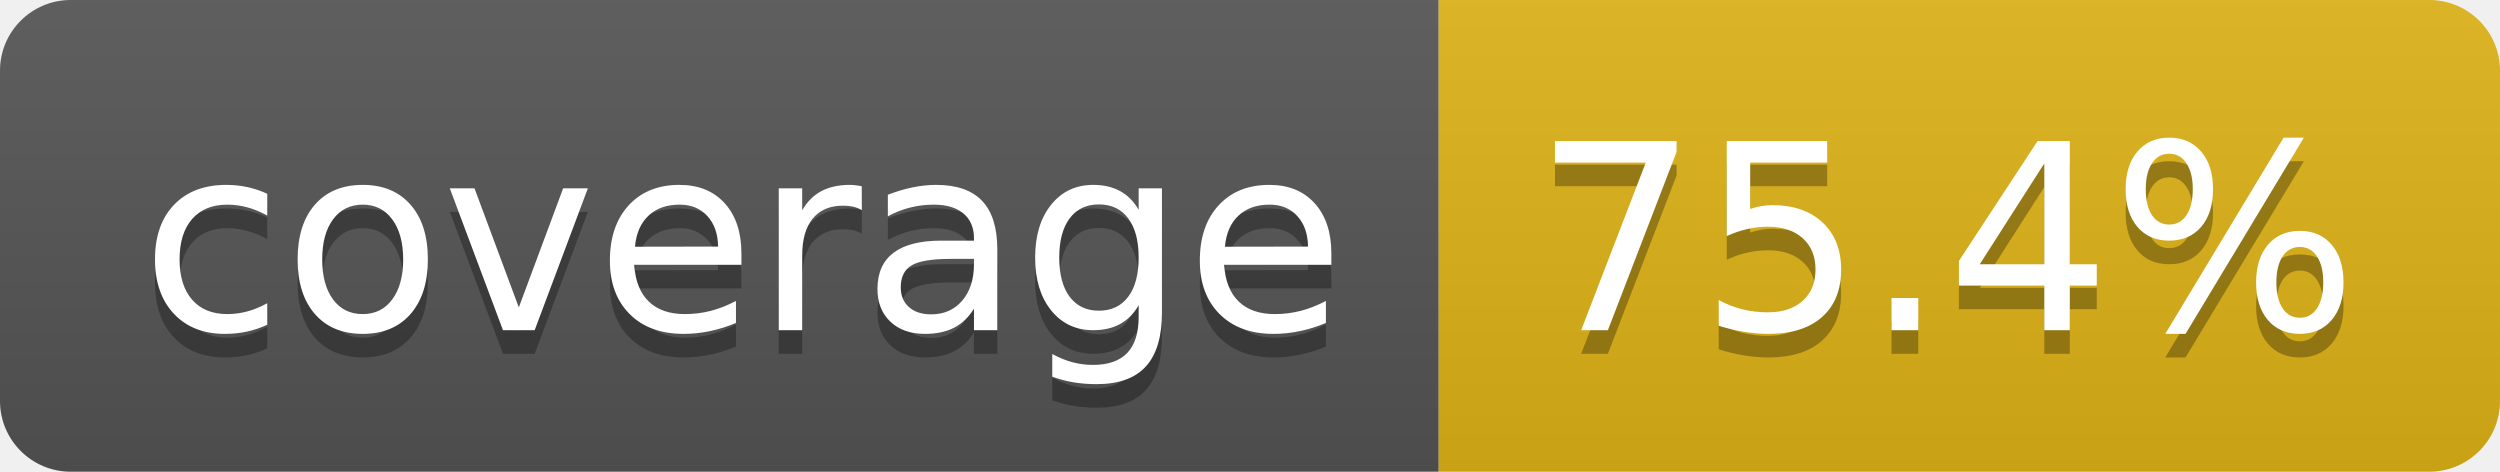
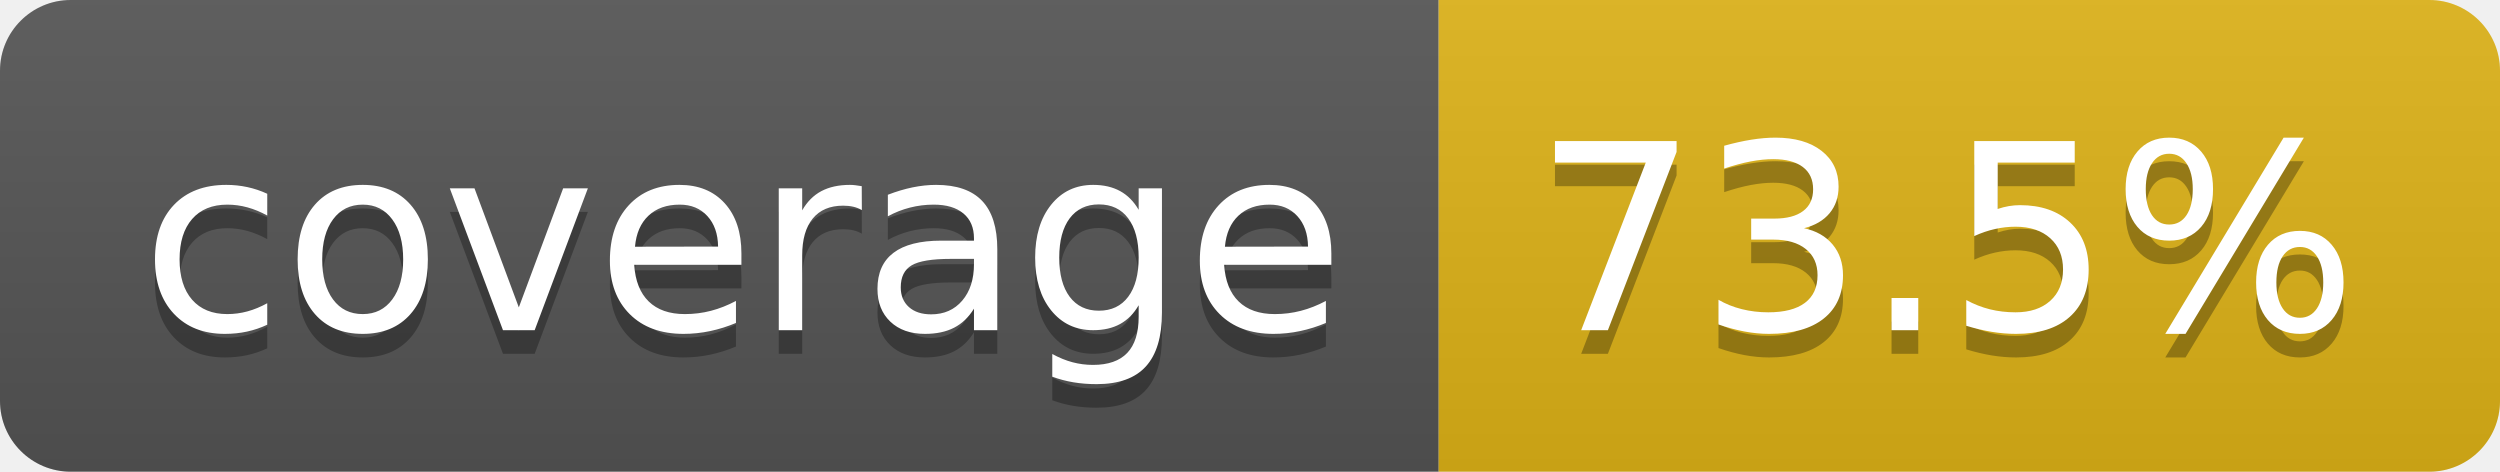
- <svg xmlns="http://www.w3.org/2000/svg" width="106" height="20" role="img" aria-label="coverage: 75.4%">
+ <svg xmlns="http://www.w3.org/2000/svg" width="106" height="20" role="img" aria-label="coverage: 73.5%">
  <linearGradient id="s" x2="0" y2="100%">
    <stop offset="0" stop-color="#bbb" stop-opacity=".1" />
    <stop offset="1" stop-opacity=".1" />
  </linearGradient>
  <clipPath id="r">
    <rect width="106" height="20" rx="3" fill="#fff" />
  </clipPath>
  <g clip-path="url(#r)">
    <rect width="61" height="20" fill="#555" />
    <rect x="61" width="45" height="20" fill="#dfb317" />
    <rect width="106" height="20" fill="url(#s)" />
  </g>
  <g fill="#fff" text-anchor="middle" font-family="Verdana,Geneva,DejaVu Sans,sans-serif" text-rendering="geometricPrecision" font-size="110">
    <text aria-hidden="true" x="315" y="150" fill="#010101" fill-opacity=".3" transform="scale(.1)" textLength="510">coverage</text>
    <text x="315" y="140" transform="scale(.1)" fill="#fff" textLength="510">coverage</text>
-     <text aria-hidden="true" x="825" y="150" fill="#010101" fill-opacity=".3" transform="scale(.1)" textLength="350">75.4%</text>
-     <text x="825" y="140" transform="scale(.1)" fill="#fff" textLength="350">75.4%</text>
+     <text aria-hidden="true" x="825" y="150" fill="#010101" fill-opacity=".3" transform="scale(.1)" textLength="350">73.5%</text>
+     <text x="825" y="140" transform="scale(.1)" fill="#fff" textLength="350">73.5%</text>
  </g>
</svg>
